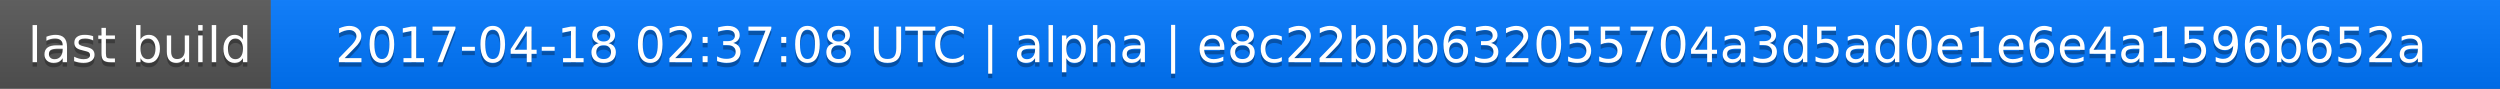
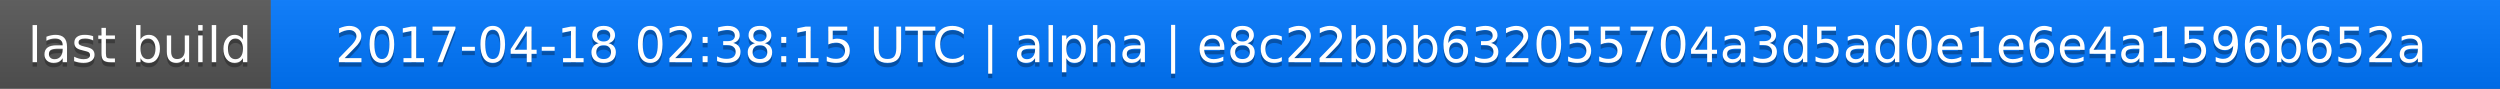
<svg xmlns="http://www.w3.org/2000/svg" width="563" height="20">
  <linearGradient id="a" x2="0" y2="100%">
    <stop offset="0" stop-color="#bbb" stop-opacity=".1" />
    <stop offset="1" stop-opacity=".1" />
  </linearGradient>
  <rect rx="0" width="563" height="20" fill="#555" />
  <rect rx="0" x="61" width="502" height="20" fill="#07f" />
  <path fill="#07f" d="M61 0h4v20h-4z" />
  <rect rx="0" width="563" height="20" fill="url(#a)" />
  <g fill="#fff" text-anchor="middle" font-family="DejaVu Sans,Verdana,Geneva,sans-serif" font-size="11">
    <text x="31.5" y="15" fill="#010101" fill-opacity=".3">last build</text>
    <text x="31.5" y="14">last build</text>
-     <text x="311" y="15" fill="#010101" fill-opacity=".3">2017-04-18 02:37:08 UTC | alpha | e8c22bbb632055704a3d5ad0e1e6e4a1596b652a</text>
-     <text x="311" y="14">2017-04-18 02:37:08 UTC | alpha | e8c22bbb632055704a3d5ad0e1e6e4a1596b652a</text>
+     <text x="311" y="15" fill="#010101" fill-opacity=".3">2017-04-18 02:38:15 UTC | alpha | e8c22bbb632055704a3d5ad0e1e6e4a1596b652a</text>
+     <text x="311" y="14">2017-04-18 02:38:15 UTC | alpha | e8c22bbb632055704a3d5ad0e1e6e4a1596b652a</text>
  </g>
</svg>
